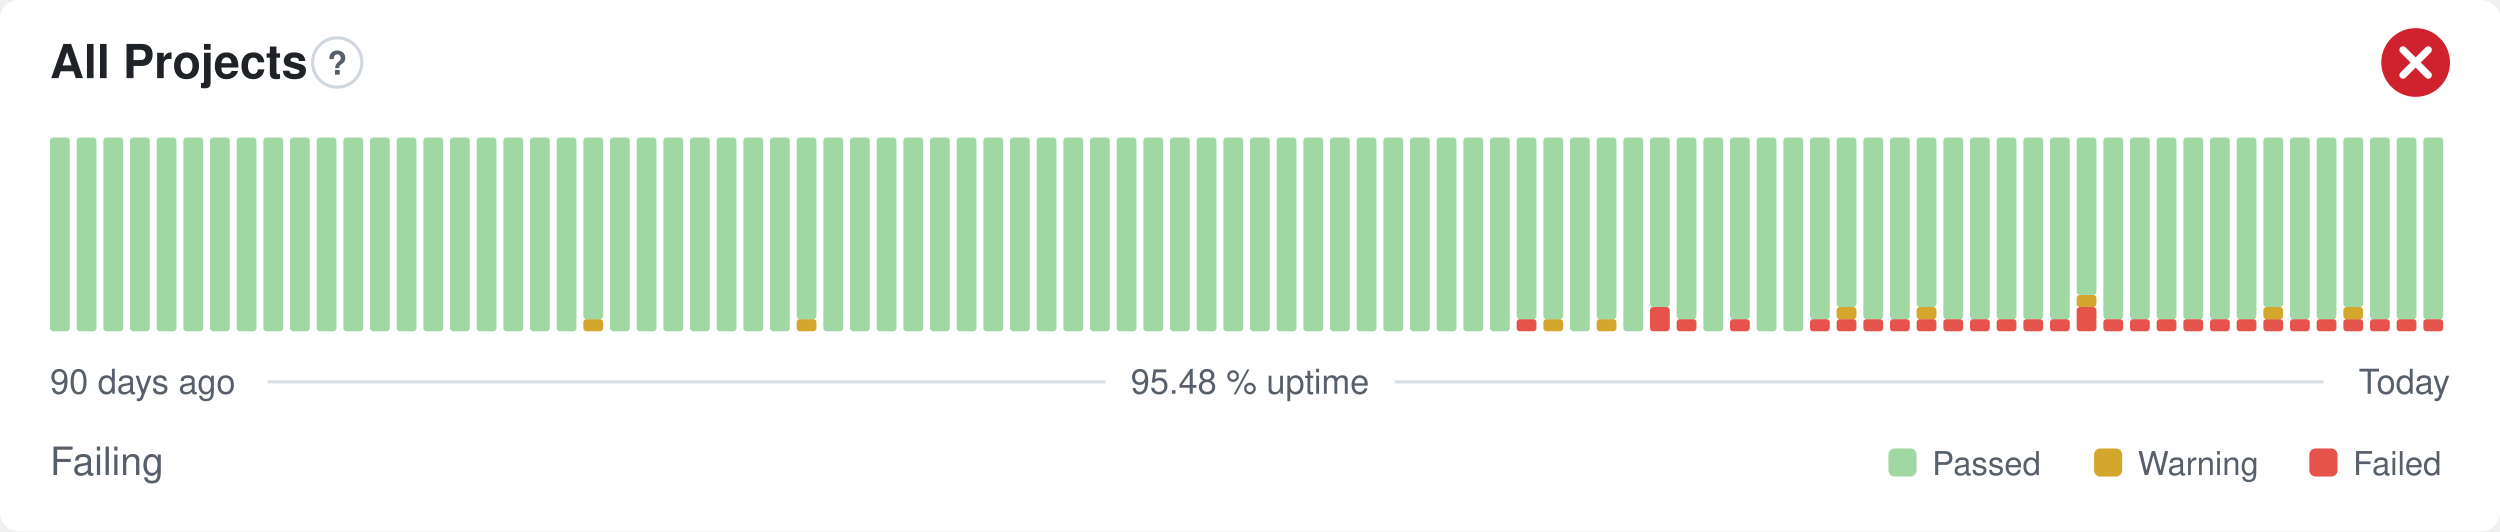
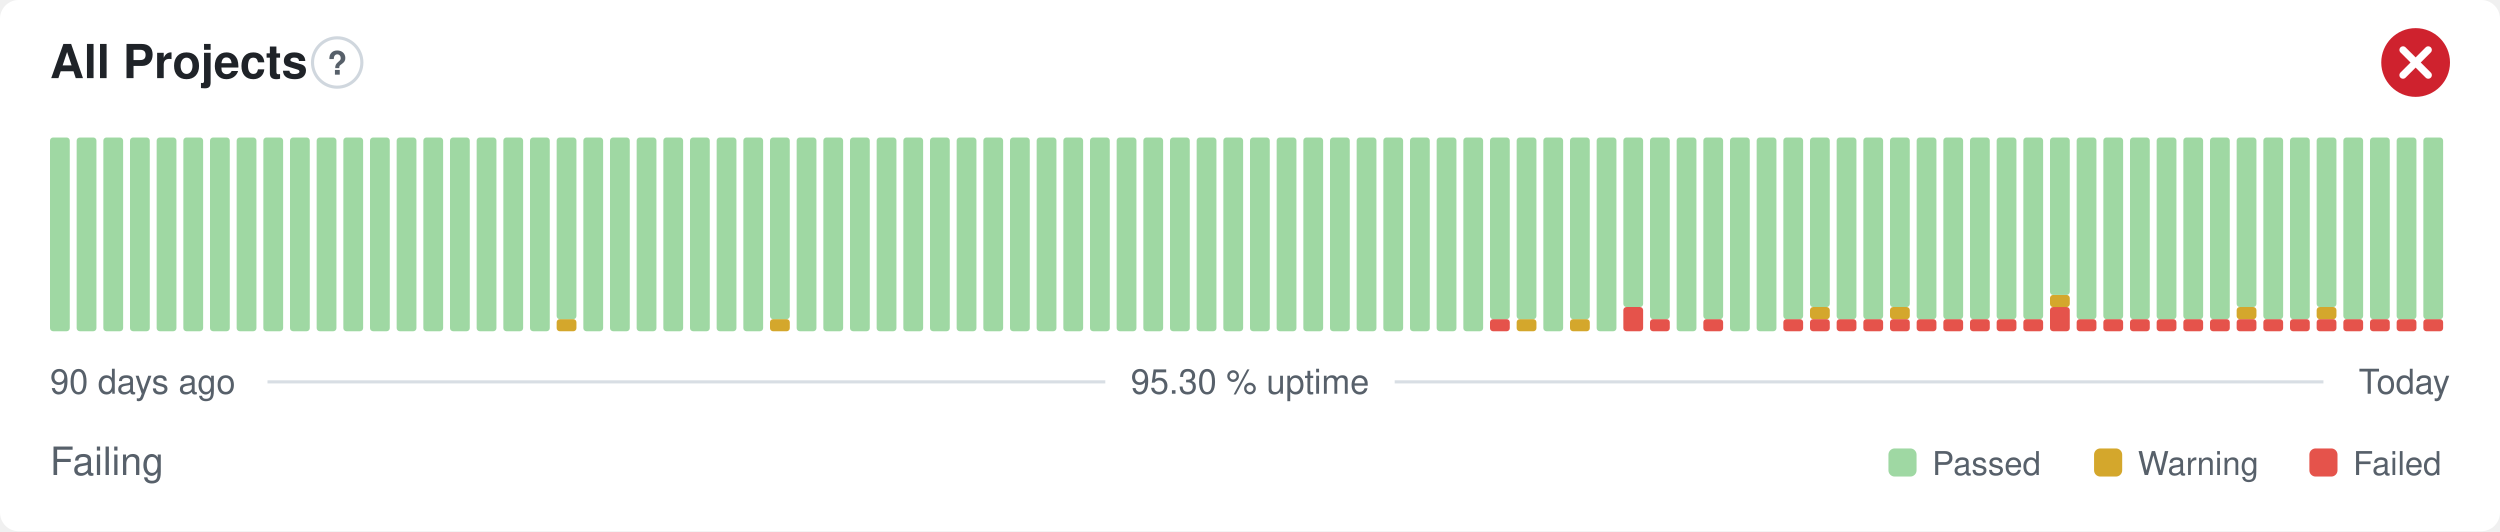
- <svg xmlns="http://www.w3.org/2000/svg" width="800" height="170" viewBox="0 0 800 170" role="img" aria-label="All Projects: Failing, 95.48 % uptime over the last 90 days" font-family="-apple-system,BlinkMacSystemFont,'Segoe UI',Helvetica,Arial,sans-serif">
+ <svg xmlns="http://www.w3.org/2000/svg" width="800" height="170" viewBox="0 0 800 170" role="img" aria-label="All Projects: Failing, 95.30 % uptime over the last 90 days" font-family="-apple-system,BlinkMacSystemFont,'Segoe UI',Helvetica,Arial,sans-serif">
  <style>
    @media (prefers-color-scheme: dark) {
      .bg { fill: #0d1117 }
      .title { fill: #e6edf3 }
      .muted { fill: #8b949e }
      .hint { stroke: #30363d }
      .rule { stroke: #30363d }
      .nodata { fill: #21262d }
    }
  </style>
  <rect class="bg" width="800" height="170" rx="6" fill="#ffffff" />
  <text class="title" x="16" y="25" font-size="15" font-weight="600" fill="#1f2328">All Projects</text>
  <circle class="hint" cx="107.9" cy="20" r="7.9" fill="none" stroke="#d0d7de" stroke-width="1" />
  <text class="muted" x="107.9" y="23.9" text-anchor="middle" font-size="10.4" font-weight="700" fill="#57606a">?</text>
  <circle cx="773" cy="20" r="11" fill="#cf222e" />
  <path d="M768.97 15.97l8.07 8.07M777.03 15.97l-8.07 8.07" fill="none" stroke="#fff" stroke-width="2.31" stroke-linecap="round" stroke-linejoin="round" />
  <rect x="16.00" y="44.00" width="6.33" height="62.00" rx="1" fill="#9fd8a3" />
  <rect x="24.53" y="44.00" width="6.33" height="62.00" rx="1" fill="#9fd8a3" />
  <rect x="33.07" y="44.00" width="6.33" height="62.00" rx="1" fill="#9fd8a3" />
  <rect x="41.60" y="44.00" width="6.33" height="62.00" rx="1" fill="#9fd8a3" />
  <rect x="50.13" y="44.00" width="6.33" height="62.00" rx="1" fill="#9fd8a3" />
  <rect x="58.67" y="44.00" width="6.33" height="62.00" rx="1" fill="#9fd8a3" />
  <rect x="67.20" y="44.00" width="6.33" height="62.00" rx="1" fill="#9fd8a3" />
  <rect x="75.73" y="44.00" width="6.33" height="62.00" rx="1" fill="#9fd8a3" />
  <rect x="84.27" y="44.00" width="6.33" height="62.00" rx="1" fill="#9fd8a3" />
  <rect x="92.80" y="44.00" width="6.33" height="62.00" rx="1" fill="#9fd8a3" />
  <rect x="101.33" y="44.00" width="6.33" height="62.00" rx="1" fill="#9fd8a3" />
  <rect x="109.87" y="44.00" width="6.33" height="62.00" rx="1" fill="#9fd8a3" />
  <rect x="118.40" y="44.00" width="6.33" height="62.00" rx="1" fill="#9fd8a3" />
  <rect x="126.93" y="44.00" width="6.33" height="62.00" rx="1" fill="#9fd8a3" />
  <rect x="135.47" y="44.00" width="6.33" height="62.00" rx="1" fill="#9fd8a3" />
  <rect x="144.00" y="44.00" width="6.33" height="62.00" rx="1" fill="#9fd8a3" />
  <rect x="152.53" y="44.00" width="6.33" height="62.00" rx="1" fill="#9fd8a3" />
  <rect x="161.07" y="44.00" width="6.33" height="62.00" rx="1" fill="#9fd8a3" />
  <rect x="169.60" y="44.00" width="6.33" height="62.00" rx="1" fill="#9fd8a3" />
-   <rect x="178.13" y="44.00" width="6.33" height="62.00" rx="1" fill="#9fd8a3" />
-   <rect x="186.67" y="102.13" width="6.33" height="3.88" rx="1" fill="#d4a72c" />
-   <rect x="186.67" y="44.00" width="6.33" height="58.13" rx="1" fill="#9fd8a3" />
+   <rect x="178.13" y="102.13" width="6.33" height="3.88" rx="1" fill="#d4a72c" />
+   <rect x="178.13" y="44.00" width="6.33" height="58.13" rx="1" fill="#9fd8a3" />
+   <rect x="186.67" y="44.00" width="6.33" height="62.00" rx="1" fill="#9fd8a3" />
  <rect x="195.20" y="44.00" width="6.33" height="62.00" rx="1" fill="#9fd8a3" />
  <rect x="203.73" y="44.00" width="6.33" height="62.00" rx="1" fill="#9fd8a3" />
  <rect x="212.27" y="44.00" width="6.33" height="62.00" rx="1" fill="#9fd8a3" />
  <rect x="220.80" y="44.00" width="6.33" height="62.00" rx="1" fill="#9fd8a3" />
  <rect x="229.33" y="44.00" width="6.33" height="62.00" rx="1" fill="#9fd8a3" />
  <rect x="237.87" y="44.00" width="6.33" height="62.00" rx="1" fill="#9fd8a3" />
-   <rect x="246.40" y="44.00" width="6.33" height="62.00" rx="1" fill="#9fd8a3" />
-   <rect x="254.93" y="102.13" width="6.33" height="3.88" rx="1" fill="#d4a72c" />
-   <rect x="254.93" y="44.00" width="6.33" height="58.13" rx="1" fill="#9fd8a3" />
+   <rect x="246.40" y="102.13" width="6.33" height="3.88" rx="1" fill="#d4a72c" />
+   <rect x="246.40" y="44.00" width="6.33" height="58.13" rx="1" fill="#9fd8a3" />
+   <rect x="254.93" y="44.00" width="6.33" height="62.00" rx="1" fill="#9fd8a3" />
  <rect x="263.47" y="44.00" width="6.33" height="62.00" rx="1" fill="#9fd8a3" />
  <rect x="272.00" y="44.00" width="6.33" height="62.00" rx="1" fill="#9fd8a3" />
  <rect x="280.53" y="44.00" width="6.33" height="62.00" rx="1" fill="#9fd8a3" />
  <rect x="289.07" y="44.00" width="6.33" height="62.00" rx="1" fill="#9fd8a3" />
  <rect x="297.60" y="44.00" width="6.33" height="62.00" rx="1" fill="#9fd8a3" />
  <rect x="306.13" y="44.00" width="6.33" height="62.00" rx="1" fill="#9fd8a3" />
  <rect x="314.67" y="44.00" width="6.33" height="62.00" rx="1" fill="#9fd8a3" />
  <rect x="323.20" y="44.00" width="6.33" height="62.00" rx="1" fill="#9fd8a3" />
  <rect x="331.73" y="44.00" width="6.33" height="62.00" rx="1" fill="#9fd8a3" />
  <rect x="340.27" y="44.00" width="6.33" height="62.00" rx="1" fill="#9fd8a3" />
  <rect x="348.80" y="44.00" width="6.33" height="62.00" rx="1" fill="#9fd8a3" />
  <rect x="357.33" y="44.00" width="6.33" height="62.00" rx="1" fill="#9fd8a3" />
  <rect x="365.87" y="44.00" width="6.33" height="62.00" rx="1" fill="#9fd8a3" />
  <rect x="374.40" y="44.00" width="6.33" height="62.00" rx="1" fill="#9fd8a3" />
  <rect x="382.93" y="44.00" width="6.33" height="62.00" rx="1" fill="#9fd8a3" />
  <rect x="391.47" y="44.00" width="6.33" height="62.00" rx="1" fill="#9fd8a3" />
  <rect x="400.00" y="44.00" width="6.33" height="62.00" rx="1" fill="#9fd8a3" />
  <rect x="408.53" y="44.00" width="6.33" height="62.00" rx="1" fill="#9fd8a3" />
  <rect x="417.07" y="44.00" width="6.33" height="62.00" rx="1" fill="#9fd8a3" />
  <rect x="425.60" y="44.00" width="6.33" height="62.00" rx="1" fill="#9fd8a3" />
  <rect x="434.13" y="44.00" width="6.33" height="62.00" rx="1" fill="#9fd8a3" />
  <rect x="442.67" y="44.00" width="6.33" height="62.00" rx="1" fill="#9fd8a3" />
  <rect x="451.20" y="44.00" width="6.33" height="62.00" rx="1" fill="#9fd8a3" />
  <rect x="459.73" y="44.00" width="6.33" height="62.00" rx="1" fill="#9fd8a3" />
  <rect x="468.27" y="44.00" width="6.33" height="62.00" rx="1" fill="#9fd8a3" />
-   <rect x="476.80" y="44.00" width="6.33" height="62.00" rx="1" fill="#9fd8a3" />
-   <rect x="485.33" y="102.13" width="6.33" height="3.88" rx="1" fill="#e5534b" />
+   <rect x="476.80" y="102.13" width="6.33" height="3.88" rx="1" fill="#e5534b" />
+   <rect x="476.80" y="44.00" width="6.33" height="58.13" rx="1" fill="#9fd8a3" />
+   <rect x="485.33" y="102.13" width="6.33" height="3.88" rx="1" fill="#d4a72c" />
  <rect x="485.33" y="44.00" width="6.33" height="58.13" rx="1" fill="#9fd8a3" />
-   <rect x="493.87" y="102.13" width="6.33" height="3.88" rx="1" fill="#d4a72c" />
-   <rect x="493.87" y="44.00" width="6.33" height="58.13" rx="1" fill="#9fd8a3" />
-   <rect x="502.40" y="44.00" width="6.33" height="62.00" rx="1" fill="#9fd8a3" />
-   <rect x="510.93" y="102.13" width="6.33" height="3.88" rx="1" fill="#d4a72c" />
-   <rect x="510.93" y="44.00" width="6.33" height="58.13" rx="1" fill="#9fd8a3" />
-   <rect x="519.47" y="44.00" width="6.33" height="62.00" rx="1" fill="#9fd8a3" />
-   <rect x="528.00" y="98.25" width="6.33" height="7.75" rx="1" fill="#e5534b" />
-   <rect x="528.00" y="44.00" width="6.33" height="54.25" rx="1" fill="#9fd8a3" />
-   <rect x="536.53" y="102.13" width="6.33" height="3.88" rx="1" fill="#e5534b" />
-   <rect x="536.53" y="44.00" width="6.33" height="58.13" rx="1" fill="#9fd8a3" />
-   <rect x="545.07" y="44.00" width="6.33" height="62.00" rx="1" fill="#9fd8a3" />
-   <rect x="553.60" y="102.13" width="6.33" height="3.88" rx="1" fill="#e5534b" />
-   <rect x="553.60" y="44.00" width="6.33" height="58.13" rx="1" fill="#9fd8a3" />
+   <rect x="493.87" y="44.00" width="6.33" height="62.00" rx="1" fill="#9fd8a3" />
+   <rect x="502.40" y="102.13" width="6.33" height="3.88" rx="1" fill="#d4a72c" />
+   <rect x="502.40" y="44.00" width="6.33" height="58.13" rx="1" fill="#9fd8a3" />
+   <rect x="510.93" y="44.00" width="6.33" height="62.00" rx="1" fill="#9fd8a3" />
+   <rect x="519.47" y="98.25" width="6.33" height="7.75" rx="1" fill="#e5534b" />
+   <rect x="519.47" y="44.00" width="6.33" height="54.25" rx="1" fill="#9fd8a3" />
+   <rect x="528.00" y="102.13" width="6.33" height="3.88" rx="1" fill="#e5534b" />
+   <rect x="528.00" y="44.00" width="6.33" height="58.13" rx="1" fill="#9fd8a3" />
+   <rect x="536.53" y="44.00" width="6.33" height="62.00" rx="1" fill="#9fd8a3" />
+   <rect x="545.07" y="102.13" width="6.33" height="3.88" rx="1" fill="#e5534b" />
+   <rect x="545.07" y="44.00" width="6.33" height="58.13" rx="1" fill="#9fd8a3" />
+   <rect x="553.60" y="44.00" width="6.33" height="62.00" rx="1" fill="#9fd8a3" />
  <rect x="562.13" y="44.00" width="6.33" height="62.00" rx="1" fill="#9fd8a3" />
-   <rect x="570.67" y="44.00" width="6.33" height="62.00" rx="1" fill="#9fd8a3" />
+   <rect x="570.67" y="102.13" width="6.33" height="3.88" rx="1" fill="#e5534b" />
+   <rect x="570.67" y="44.00" width="6.33" height="58.13" rx="1" fill="#9fd8a3" />
  <rect x="579.20" y="102.13" width="6.33" height="3.88" rx="1" fill="#e5534b" />
-   <rect x="579.20" y="44.00" width="6.33" height="58.13" rx="1" fill="#9fd8a3" />
+   <rect x="579.20" y="98.25" width="6.33" height="3.88" rx="1" fill="#d4a72c" />
+   <rect x="579.20" y="44.00" width="6.33" height="54.25" rx="1" fill="#9fd8a3" />
  <rect x="587.73" y="102.13" width="6.33" height="3.88" rx="1" fill="#e5534b" />
-   <rect x="587.73" y="98.25" width="6.33" height="3.88" rx="1" fill="#d4a72c" />
-   <rect x="587.73" y="44.00" width="6.33" height="54.25" rx="1" fill="#9fd8a3" />
+   <rect x="587.73" y="44.00" width="6.33" height="58.13" rx="1" fill="#9fd8a3" />
  <rect x="596.27" y="102.13" width="6.33" height="3.88" rx="1" fill="#e5534b" />
  <rect x="596.27" y="44.00" width="6.33" height="58.13" rx="1" fill="#9fd8a3" />
  <rect x="604.80" y="102.13" width="6.33" height="3.88" rx="1" fill="#e5534b" />
-   <rect x="604.80" y="44.00" width="6.33" height="58.13" rx="1" fill="#9fd8a3" />
+   <rect x="604.80" y="98.25" width="6.33" height="3.88" rx="1" fill="#d4a72c" />
+   <rect x="604.80" y="44.00" width="6.33" height="54.25" rx="1" fill="#9fd8a3" />
  <rect x="613.33" y="102.13" width="6.33" height="3.88" rx="1" fill="#e5534b" />
-   <rect x="613.33" y="98.25" width="6.33" height="3.88" rx="1" fill="#d4a72c" />
-   <rect x="613.33" y="44.00" width="6.33" height="54.25" rx="1" fill="#9fd8a3" />
+   <rect x="613.33" y="44.00" width="6.33" height="58.13" rx="1" fill="#9fd8a3" />
  <rect x="621.87" y="102.13" width="6.33" height="3.88" rx="1" fill="#e5534b" />
  <rect x="621.87" y="44.00" width="6.33" height="58.13" rx="1" fill="#9fd8a3" />
  <rect x="630.40" y="102.13" width="6.33" height="3.88" rx="1" fill="#e5534b" />
  <rect x="630.40" y="44.00" width="6.33" height="58.13" rx="1" fill="#9fd8a3" />
  <rect x="638.93" y="102.13" width="6.33" height="3.88" rx="1" fill="#e5534b" />
  <rect x="638.93" y="44.00" width="6.33" height="58.13" rx="1" fill="#9fd8a3" />
  <rect x="647.47" y="102.13" width="6.33" height="3.88" rx="1" fill="#e5534b" />
  <rect x="647.47" y="44.00" width="6.33" height="58.13" rx="1" fill="#9fd8a3" />
-   <rect x="656.00" y="102.13" width="6.33" height="3.88" rx="1" fill="#e5534b" />
-   <rect x="656.00" y="44.00" width="6.33" height="58.13" rx="1" fill="#9fd8a3" />
-   <rect x="664.53" y="98.25" width="6.33" height="7.75" rx="1" fill="#e5534b" />
-   <rect x="664.53" y="94.38" width="6.33" height="3.88" rx="1" fill="#d4a72c" />
-   <rect x="664.53" y="44.00" width="6.33" height="50.38" rx="1" fill="#9fd8a3" />
+   <rect x="656.00" y="98.25" width="6.33" height="7.75" rx="1" fill="#e5534b" />
+   <rect x="656.00" y="94.38" width="6.33" height="3.88" rx="1" fill="#d4a72c" />
+   <rect x="656.00" y="44.00" width="6.33" height="50.38" rx="1" fill="#9fd8a3" />
+   <rect x="664.53" y="102.13" width="6.33" height="3.88" rx="1" fill="#e5534b" />
+   <rect x="664.53" y="44.00" width="6.33" height="58.13" rx="1" fill="#9fd8a3" />
  <rect x="673.07" y="102.13" width="6.33" height="3.88" rx="1" fill="#e5534b" />
  <rect x="673.07" y="44.00" width="6.33" height="58.13" rx="1" fill="#9fd8a3" />
  <rect x="681.60" y="102.13" width="6.33" height="3.88" rx="1" fill="#e5534b" />
  <rect x="681.60" y="44.00" width="6.33" height="58.13" rx="1" fill="#9fd8a3" />
  <rect x="690.13" y="102.13" width="6.33" height="3.88" rx="1" fill="#e5534b" />
  <rect x="690.13" y="44.00" width="6.33" height="58.13" rx="1" fill="#9fd8a3" />
  <rect x="698.67" y="102.13" width="6.33" height="3.88" rx="1" fill="#e5534b" />
  <rect x="698.67" y="44.00" width="6.33" height="58.13" rx="1" fill="#9fd8a3" />
  <rect x="707.20" y="102.13" width="6.33" height="3.88" rx="1" fill="#e5534b" />
  <rect x="707.20" y="44.00" width="6.33" height="58.13" rx="1" fill="#9fd8a3" />
  <rect x="715.73" y="102.13" width="6.33" height="3.88" rx="1" fill="#e5534b" />
-   <rect x="715.73" y="44.00" width="6.33" height="58.13" rx="1" fill="#9fd8a3" />
+   <rect x="715.73" y="98.25" width="6.33" height="3.88" rx="1" fill="#d4a72c" />
+   <rect x="715.73" y="44.00" width="6.33" height="54.25" rx="1" fill="#9fd8a3" />
  <rect x="724.27" y="102.13" width="6.33" height="3.88" rx="1" fill="#e5534b" />
-   <rect x="724.27" y="98.25" width="6.33" height="3.88" rx="1" fill="#d4a72c" />
-   <rect x="724.27" y="44.00" width="6.33" height="54.25" rx="1" fill="#9fd8a3" />
+   <rect x="724.27" y="44.00" width="6.33" height="58.13" rx="1" fill="#9fd8a3" />
  <rect x="732.80" y="102.13" width="6.33" height="3.88" rx="1" fill="#e5534b" />
  <rect x="732.80" y="44.00" width="6.33" height="58.13" rx="1" fill="#9fd8a3" />
  <rect x="741.33" y="102.13" width="6.33" height="3.88" rx="1" fill="#e5534b" />
-   <rect x="741.33" y="44.00" width="6.33" height="58.13" rx="1" fill="#9fd8a3" />
+   <rect x="741.33" y="98.25" width="6.33" height="3.88" rx="1" fill="#d4a72c" />
+   <rect x="741.33" y="44.00" width="6.33" height="54.25" rx="1" fill="#9fd8a3" />
  <rect x="749.87" y="102.13" width="6.33" height="3.88" rx="1" fill="#e5534b" />
-   <rect x="749.87" y="98.25" width="6.33" height="3.88" rx="1" fill="#d4a72c" />
-   <rect x="749.87" y="44.00" width="6.33" height="54.25" rx="1" fill="#9fd8a3" />
+   <rect x="749.87" y="44.00" width="6.33" height="58.13" rx="1" fill="#9fd8a3" />
  <rect x="758.40" y="102.13" width="6.33" height="3.88" rx="1" fill="#e5534b" />
  <rect x="758.40" y="44.00" width="6.33" height="58.13" rx="1" fill="#9fd8a3" />
  <rect x="766.93" y="102.13" width="6.33" height="3.88" rx="1" fill="#e5534b" />
  <rect x="766.93" y="44.00" width="6.33" height="58.13" rx="1" fill="#9fd8a3" />
  <rect x="775.47" y="102.13" width="6.33" height="3.88" rx="1" fill="#e5534b" />
  <rect x="775.47" y="44.00" width="6.33" height="58.13" rx="1" fill="#9fd8a3" />
  <text class="muted" x="16" y="126" font-size="11" fill="#57606a">90 days ago</text>
-   <text class="muted" x="400" y="126" text-anchor="middle" font-size="11" fill="#57606a">95.48 % uptime</text>
+   <text class="muted" x="400" y="126" text-anchor="middle" font-size="11" fill="#57606a">95.30 % uptime</text>
  <text class="muted" x="784" y="126" text-anchor="end" font-size="11" fill="#57606a">Today</text>
  <line class="rule" x1="85.6" y1="122.2" x2="353.7" y2="122.2" stroke="#d8dee4" stroke-width="1" />
  <line class="rule" x1="446.3" y1="122.2" x2="743.5" y2="122.2" stroke="#d8dee4" stroke-width="1" />
  <text class="muted" x="16" y="152" font-size="12.5" fill="#57606a">Failing</text>
  <rect x="604.3" y="143.5" width="9.0" height="9.0" rx="2" fill="#9fd8a3" />
  <text class="muted" x="618.3" y="152" font-size="10.5" fill="#57606a">Passed</text>
  <rect x="670.1" y="143.5" width="9.0" height="9.0" rx="2" fill="#d4a72c" />
  <text class="muted" x="684.1" y="152" font-size="10.5" fill="#57606a">Warning</text>
  <rect x="739.0" y="143.5" width="9.0" height="9.0" rx="2" fill="#e5534b" />
  <text class="muted" x="753.0" y="152" font-size="10.5" fill="#57606a">Failed</text>
</svg>
